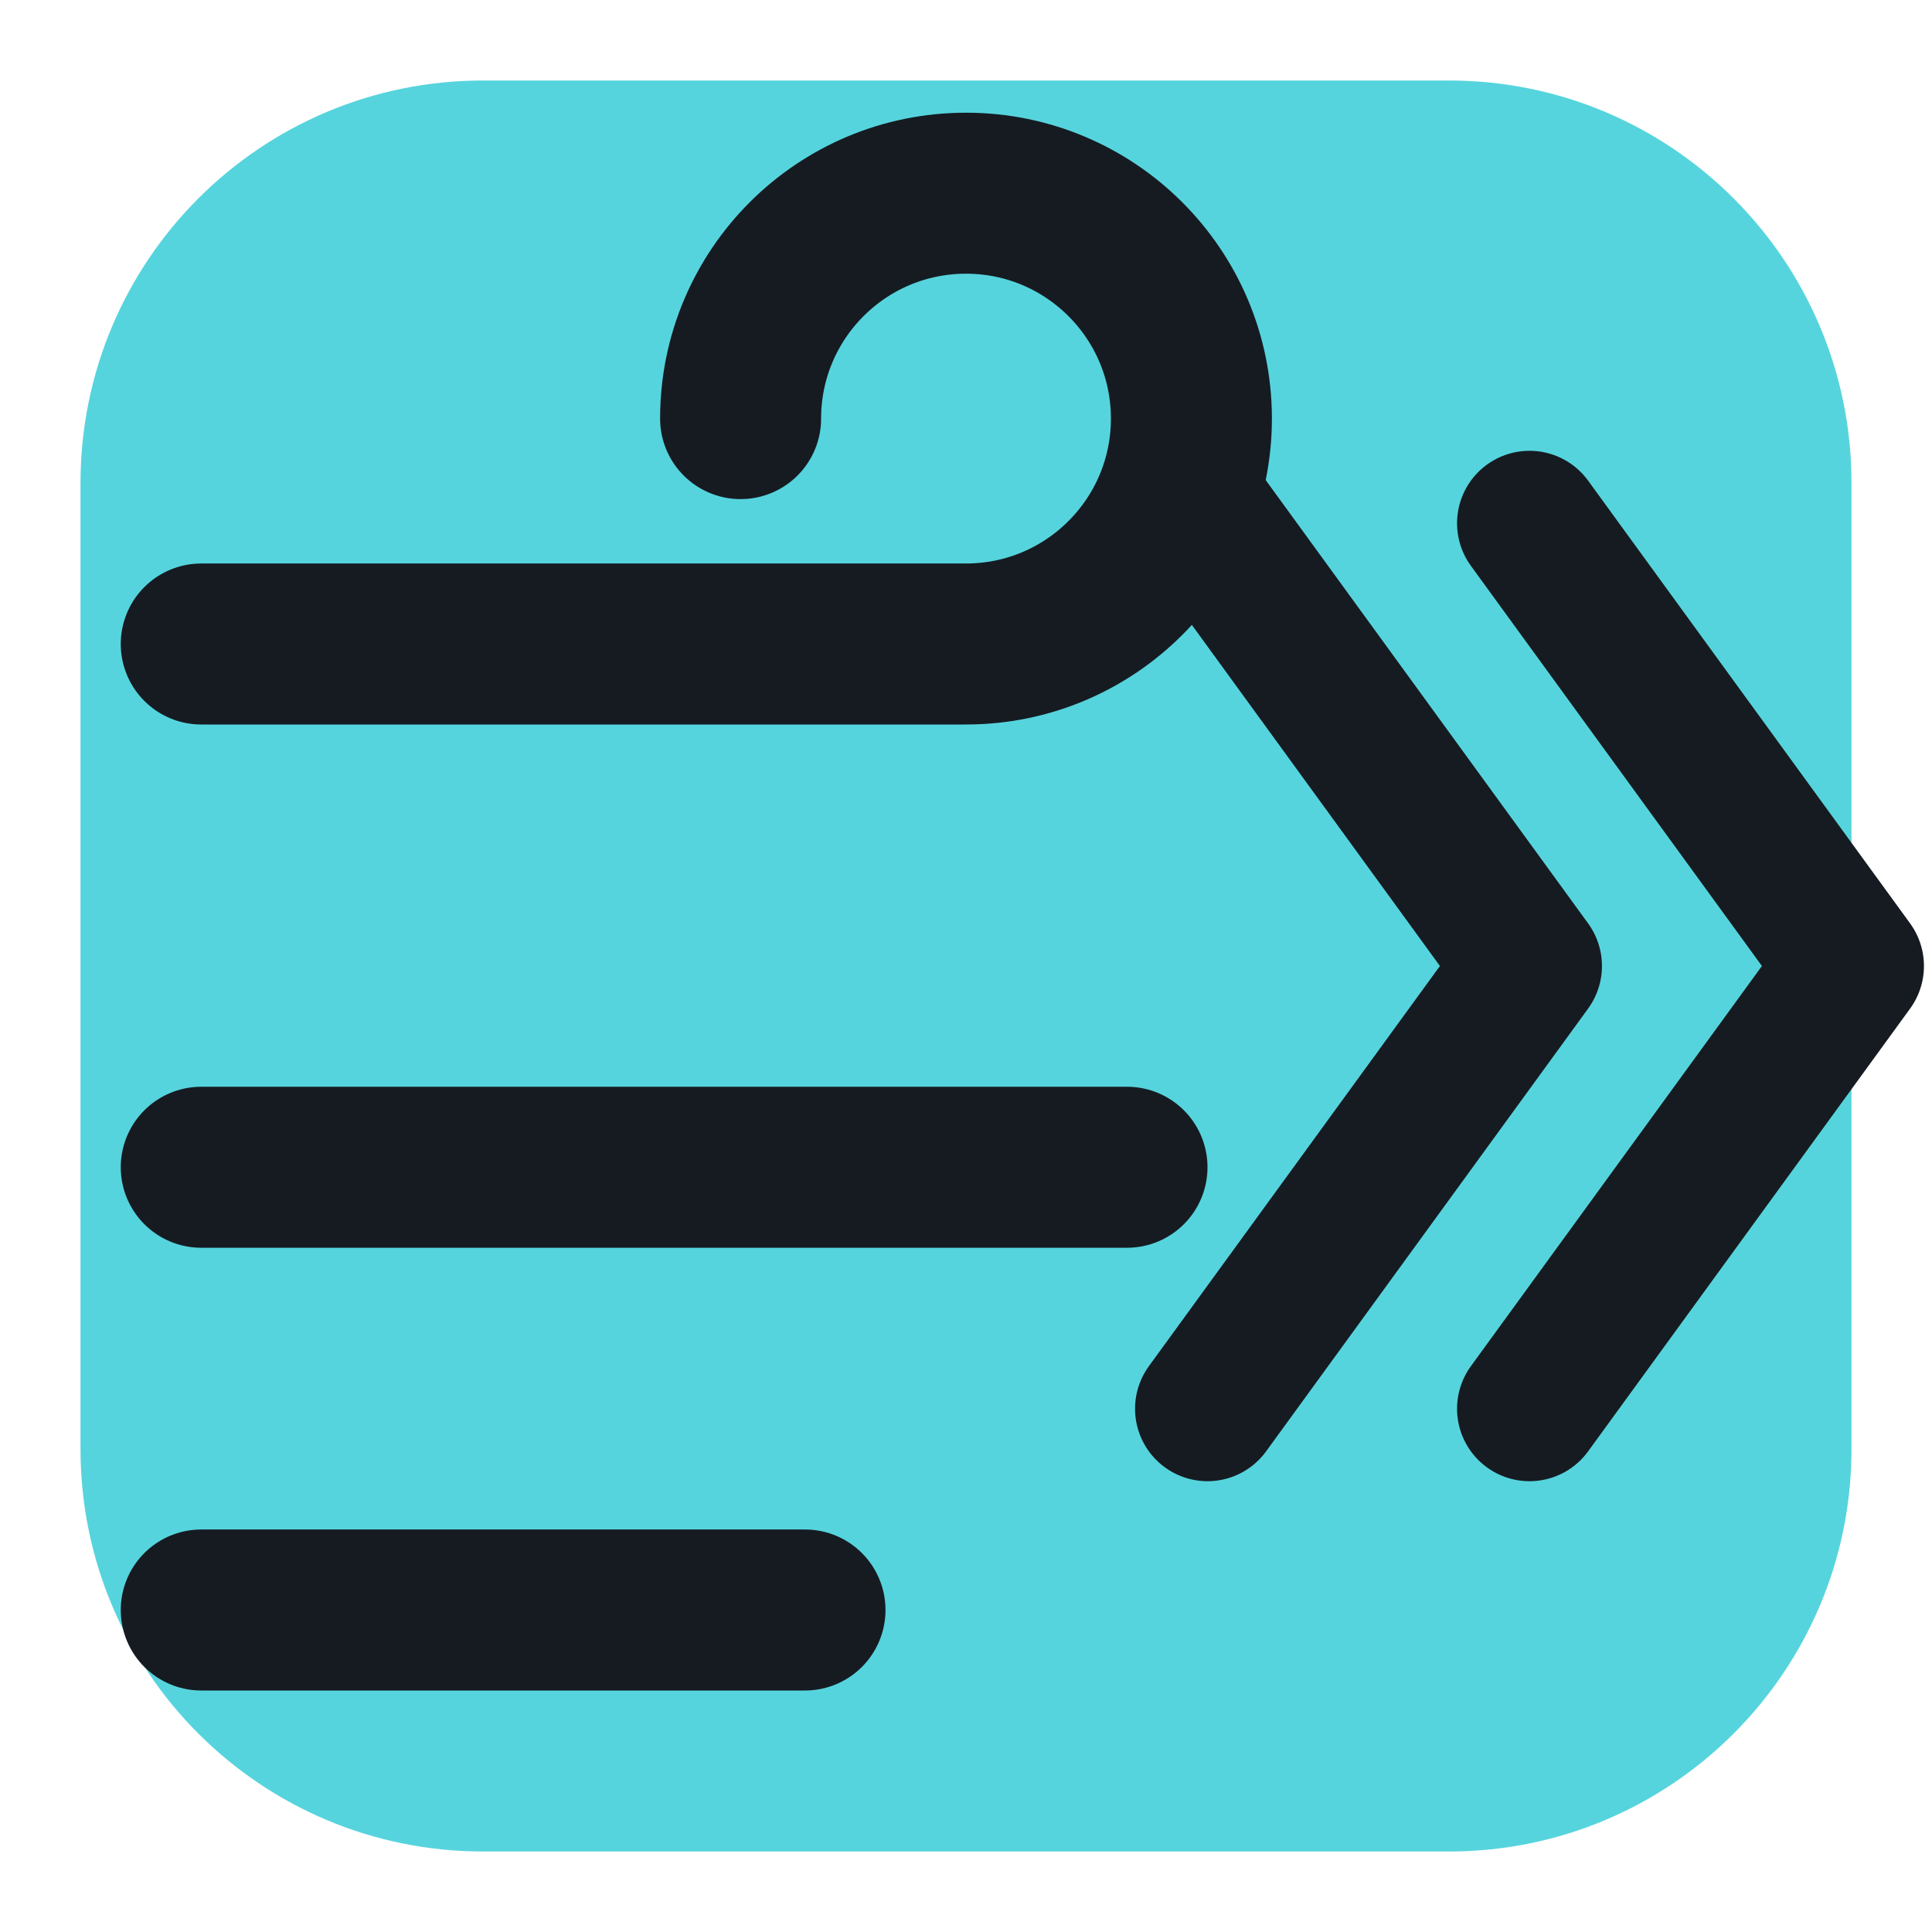
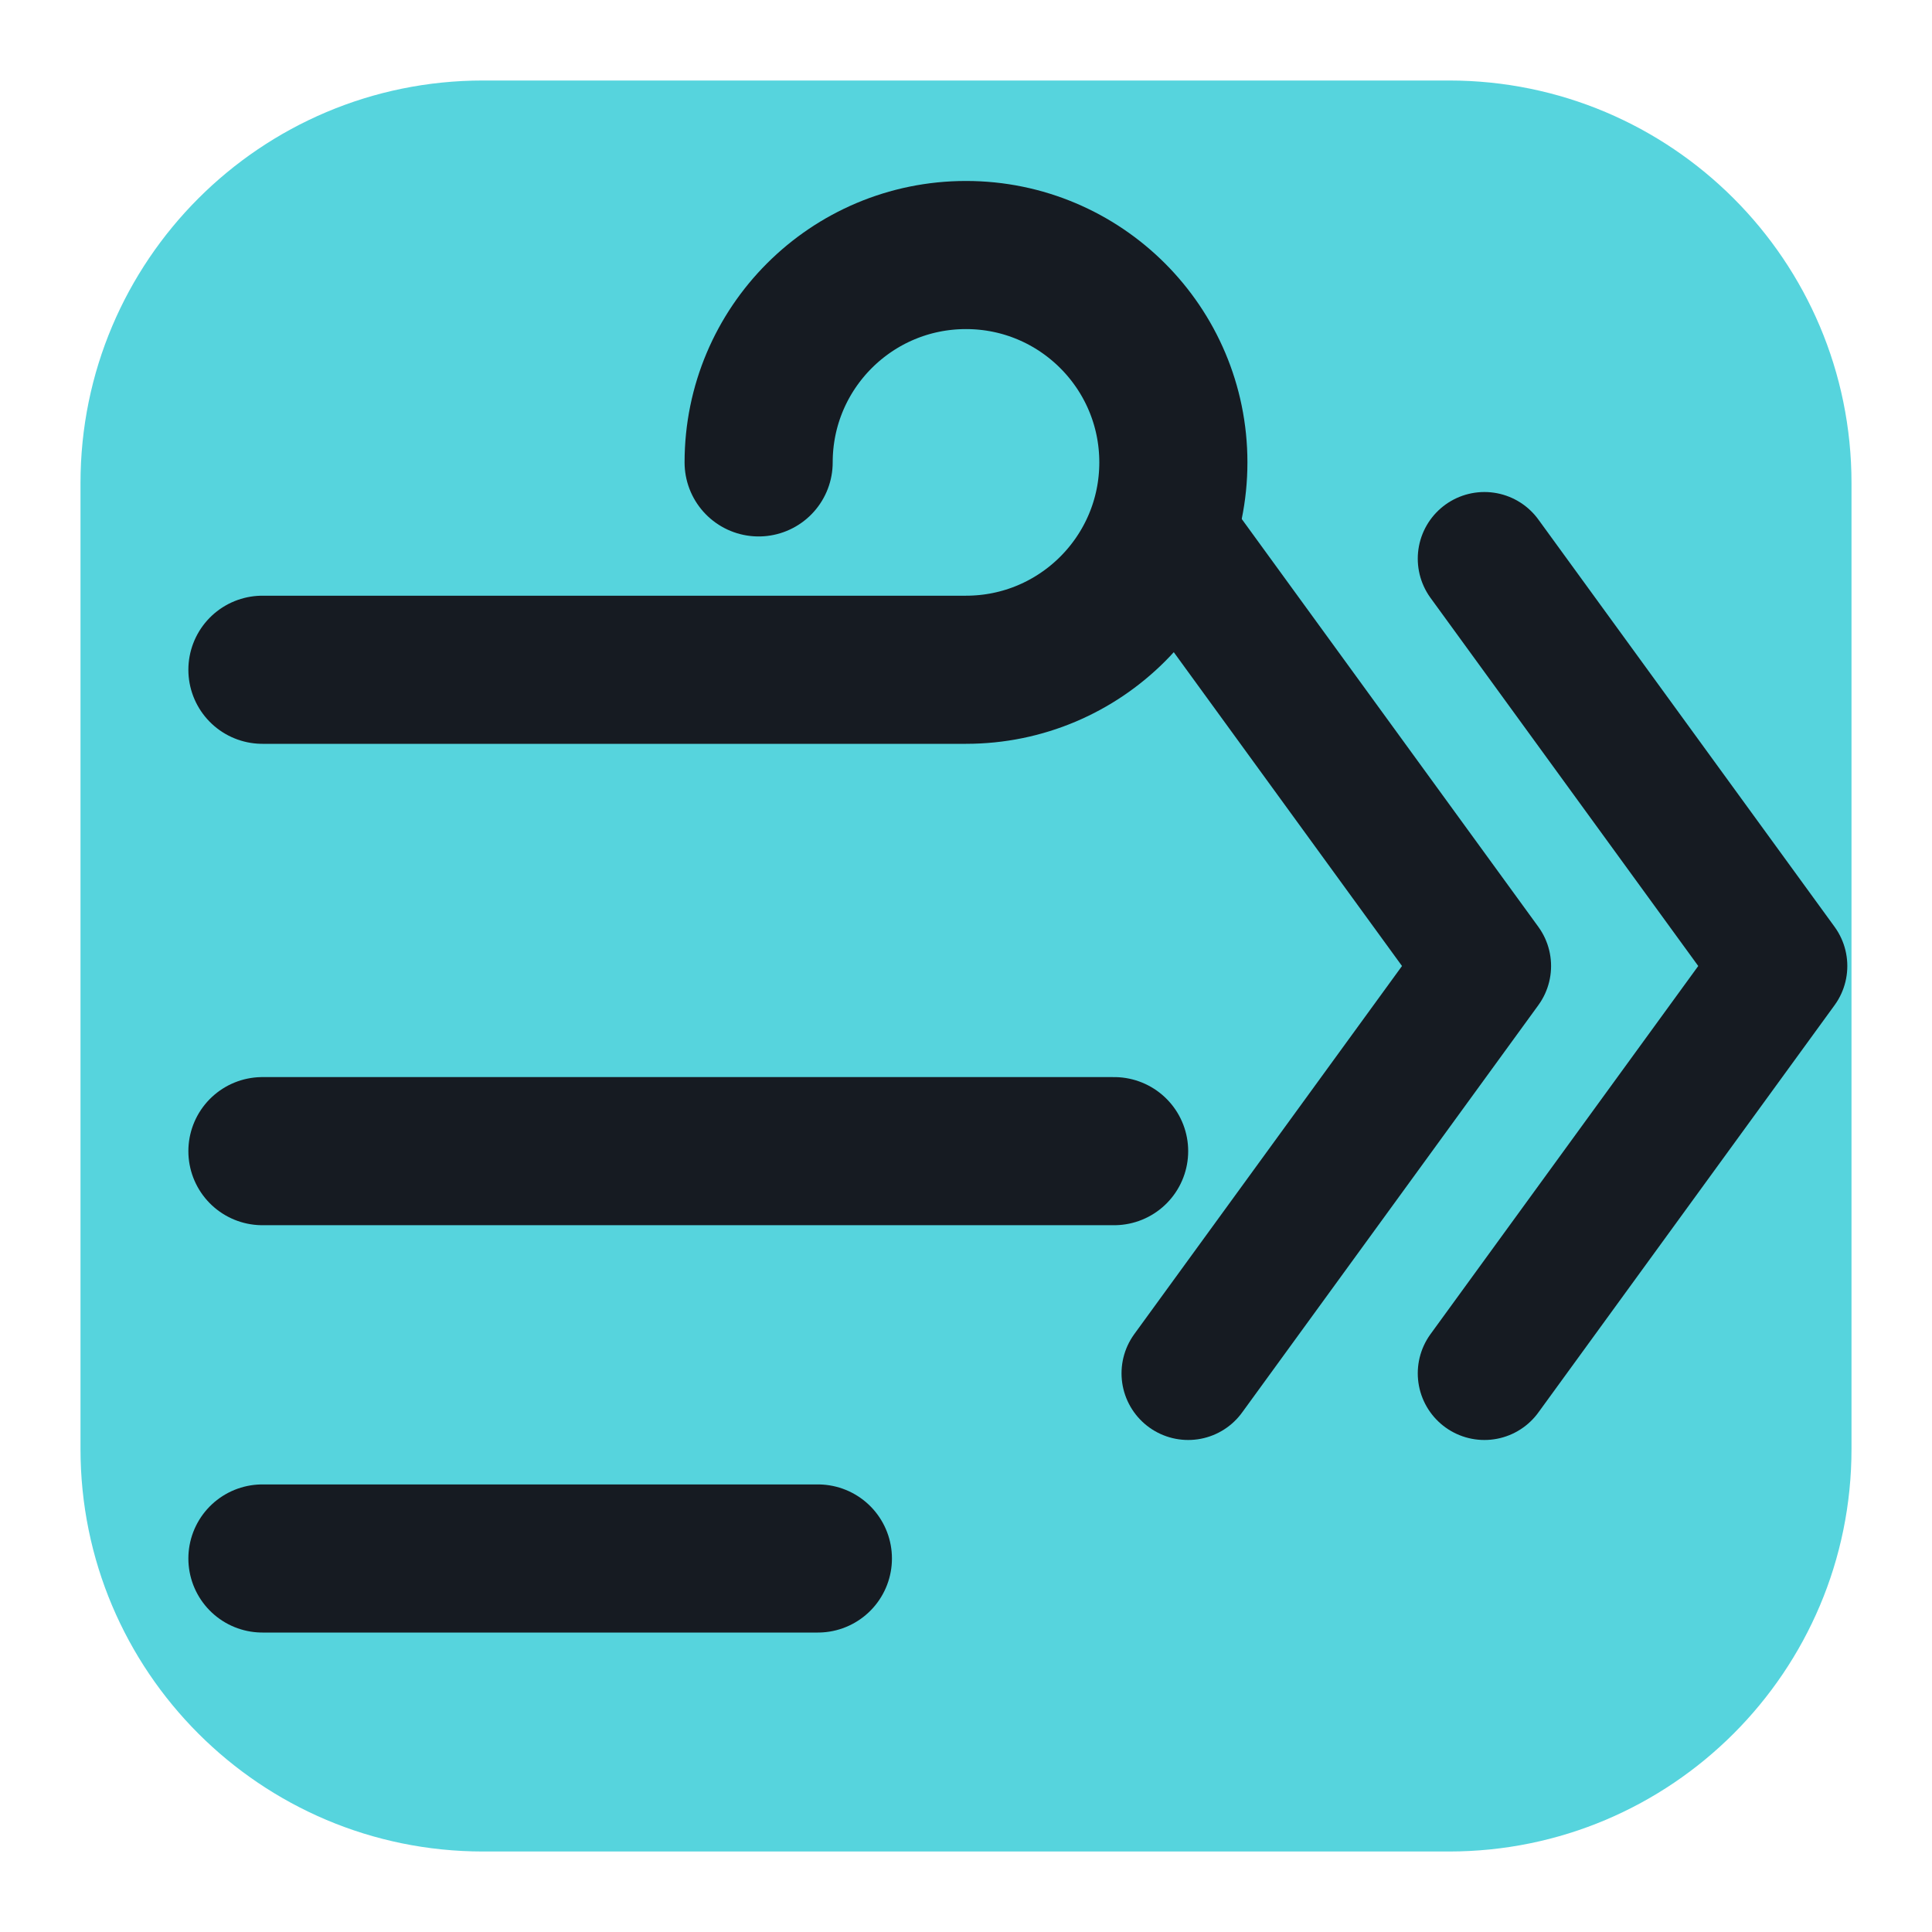
<svg xmlns="http://www.w3.org/2000/svg" viewBox="0 0 24 24" width="24" height="24">
  <rect x="1" y="1" width="22" height="22" rx="5" fill="#56d4dd" />
-   <path d="M2.5 8H12A2.8 2.8 0 1 0 9.2 5.2M2.5 14.5H14M2.5 20H10" fill="none" stroke="#161b22" stroke-width="2" stroke-linecap="round" stroke-linejoin="round" />
-   <path d="M15 6.5L19 12L15 17.5M19 6.5L23 12L19 17.5" fill="none" stroke="#161b22" stroke-width="1.8" stroke-linecap="round" stroke-linejoin="round" />
+   <g transform="translate(12 12) scale(0.92) translate(-12 -12)">
+     <path d="M2.5 8H12A2.8 2.8 0 1 0 9.2 5.2M2.5 14.5H14M2.5 20H10" fill="none" stroke="#161b22" stroke-width="2" stroke-linecap="round" stroke-linejoin="round" />
+     <path d="M15 6.5L19 12L15 17.5M19 6.5L23 12L19 17.5" fill="none" stroke="#161b22" stroke-width="1.8" stroke-linecap="round" stroke-linejoin="round" />
+   </g>
</svg>
